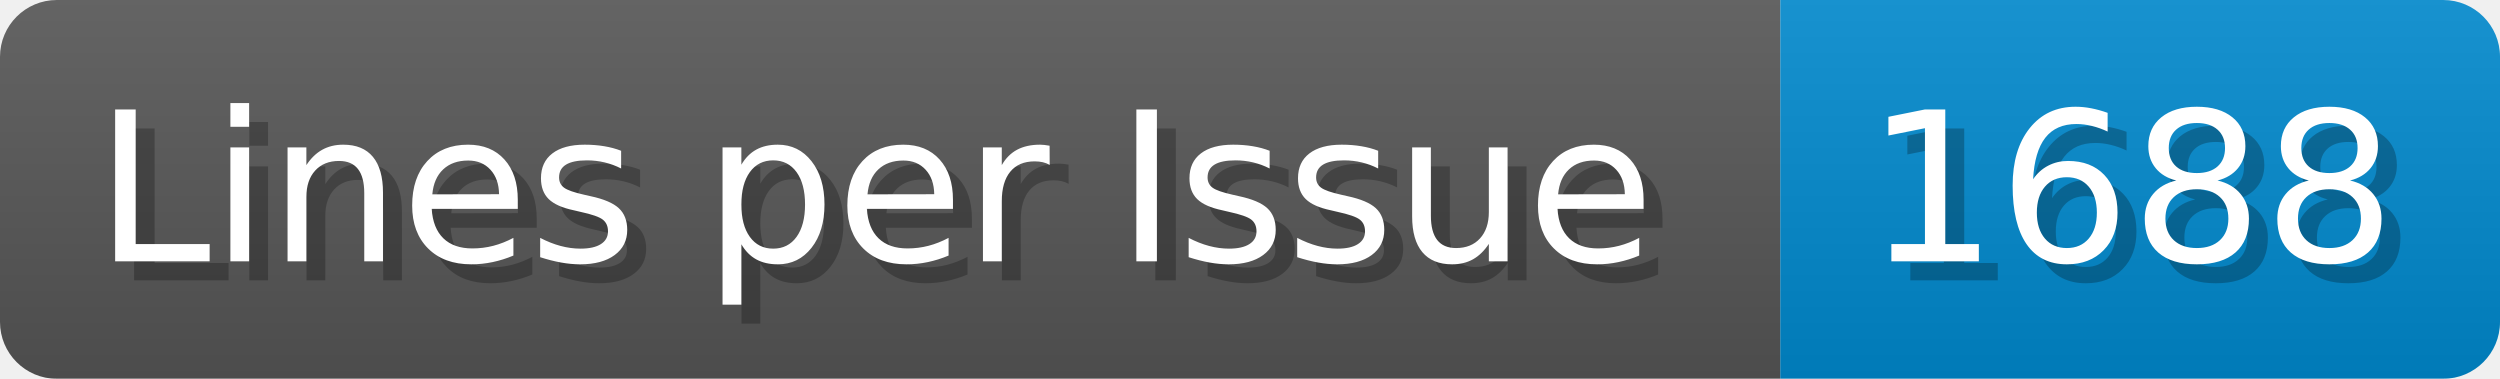
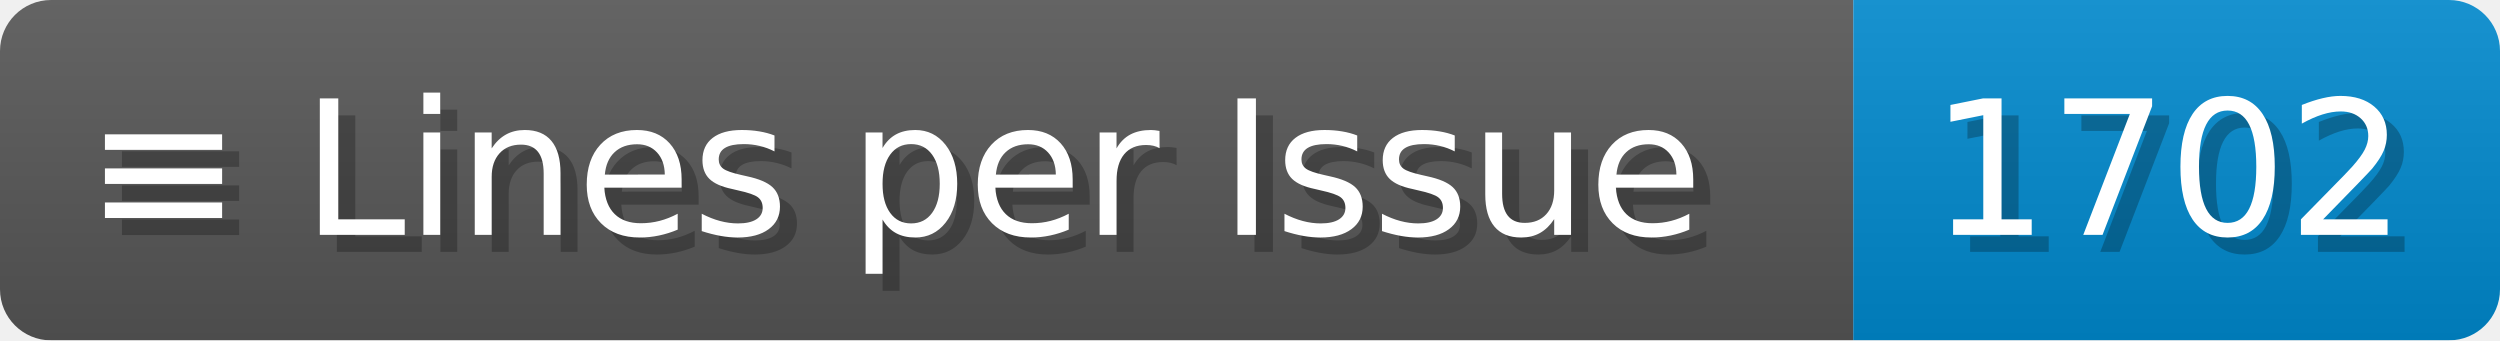
- <svg xmlns="http://www.w3.org/2000/svg" width="132" height="20" viewBox="0 0 1320 200" role="img" aria-label="Lines per Issue: 1688">
+ <svg xmlns="http://www.w3.org/2000/svg" width="146.9" height="20" viewBox="0 0 1469 200" role="img" aria-label="≡ Lines per Issue: 1702">
  <linearGradient id="a" x2="0" y2="100%">
    <stop offset="0" stop-opacity=".1" stop-color="#EEE" />
    <stop offset="1" stop-opacity=".1" />
  </linearGradient>
  <mask id="m">
-     <rect width="1320" height="200" rx="30" fill="#FFF" />
+     <rect width="1469" height="200" rx="30" fill="#FFF" />
  </mask>
  <g mask="url(#m)">
-     <rect width="940" height="200" fill="#555" />
-     <rect width="380" height="200" fill="#08C" x="940" />
-     <rect width="1320" height="200" fill="url(#a)" />
+     <rect width="1089" height="200" fill="#555" />
+     <rect width="380" height="200" fill="#08C" x="1089" />
+     <rect width="1469" height="200" fill="url(#a)" />
  </g>
  <g aria-hidden="true" fill="#fff" text-anchor="start" font-family="Verdana,DejaVu Sans,sans-serif" font-size="110">
-     <text x="60" y="148" textLength="840" fill="#000" opacity="0.25">Lines per Issue</text>
-     <text x="50" y="138" textLength="840">Lines per Issue</text>
-     <text x="995" y="148" textLength="280" fill="#000" opacity="0.25">1688</text>
-     <text x="985" y="138" textLength="280">1688</text>
+     <text x="60" y="148" textLength="989" fill="#000" opacity="0.25">≡ Lines per Issue</text>
+     <text x="50" y="138" textLength="989">≡ Lines per Issue</text>
+     <text x="1144" y="148" textLength="280" fill="#000" opacity="0.25">1702</text>
+     <text x="1134" y="138" textLength="280">1702</text>
  </g>
</svg>
